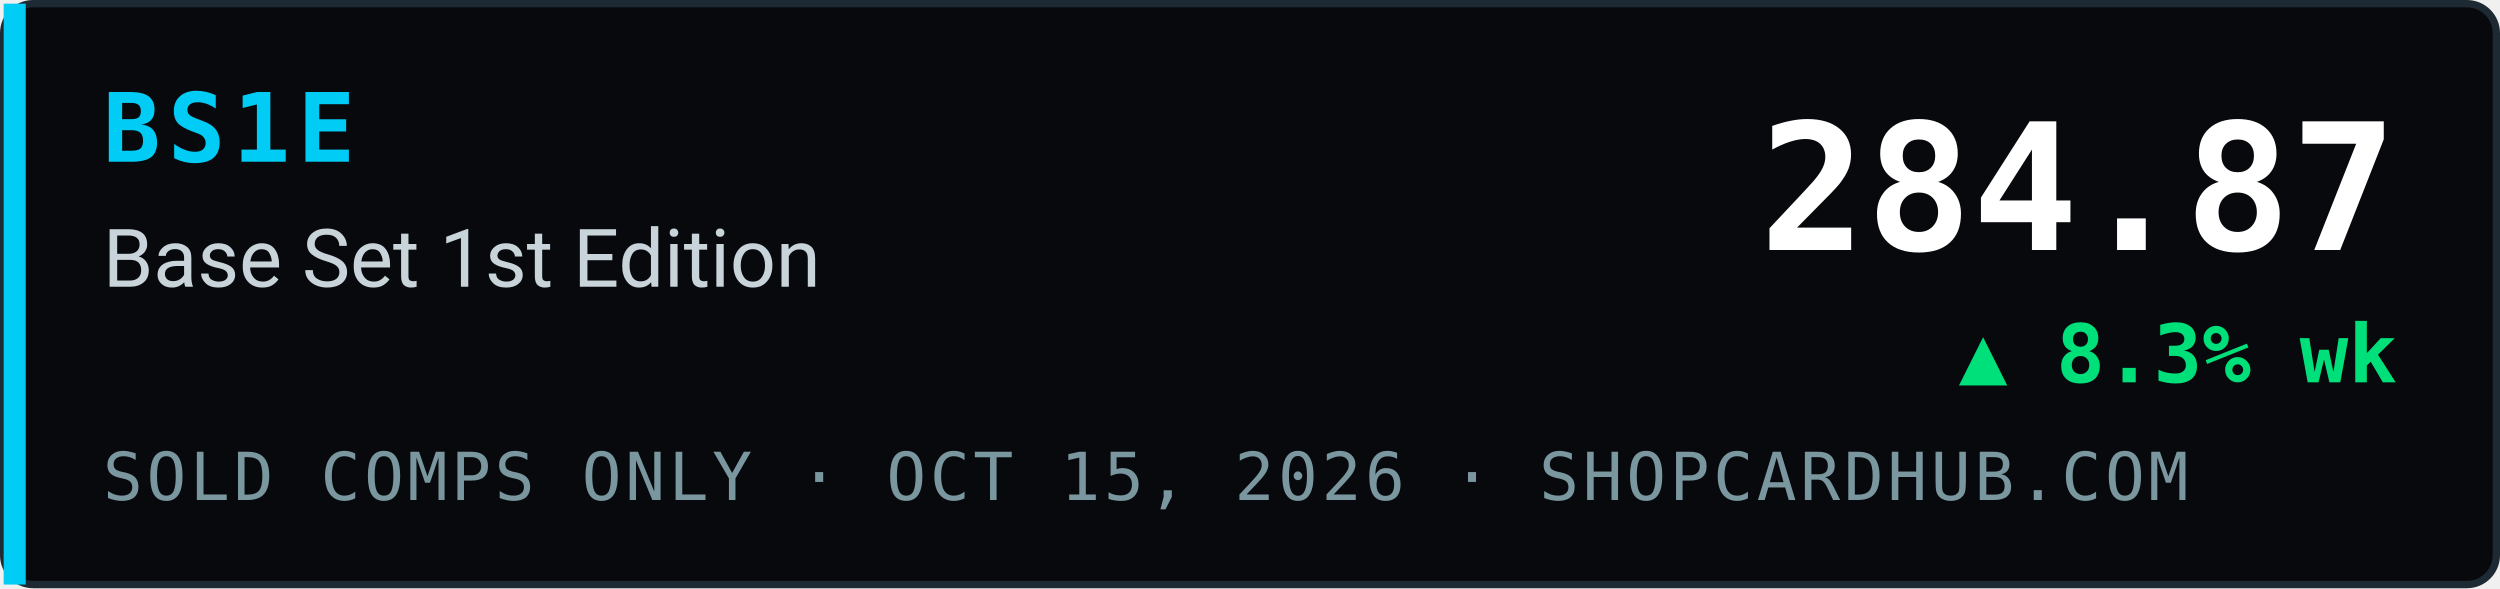
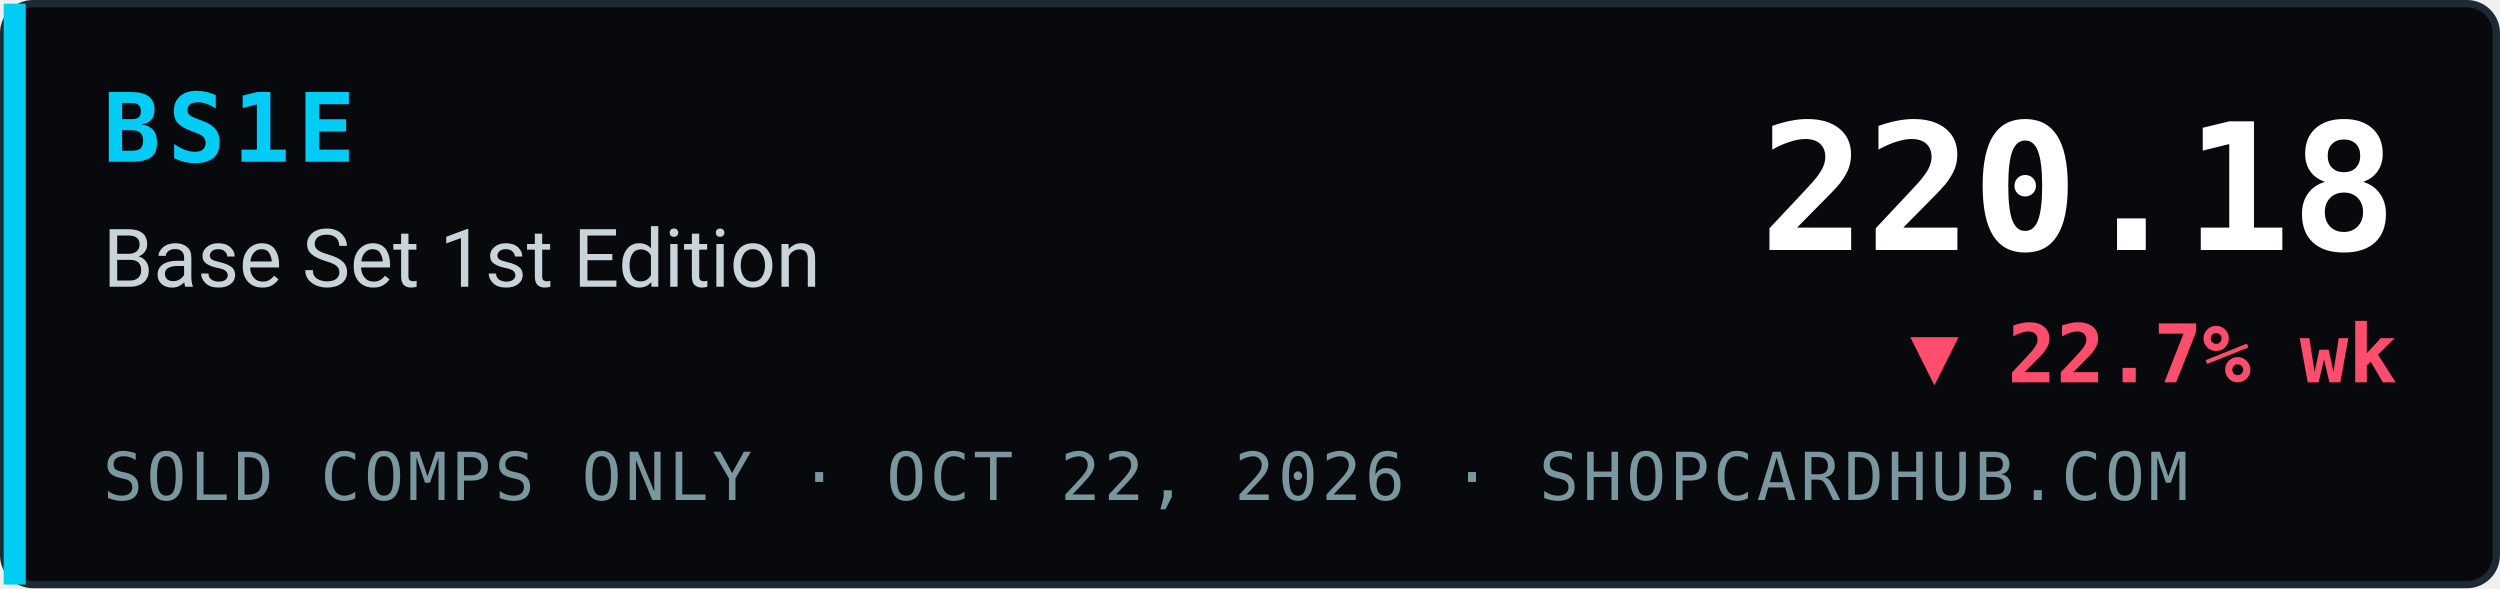
- <svg xmlns="http://www.w3.org/2000/svg" width="340" height="80" viewBox="0 0 340 80" role="img" aria-label="BS1E Base Set 1st Edition index 284.87, ▲ 8.3% wk, sold comps only, ShopCardHub">
+ <svg xmlns="http://www.w3.org/2000/svg" width="340" height="80" viewBox="0 0 340 80" role="img" aria-label="BS1E Base Set 1st Edition index 220.18, ▼ 22.7% wk, sold comps only, ShopCardHub">
  <rect x="0.5" y="0.5" width="339" height="79" rx="4" fill="#07090c" stroke="#1e2a33" />
  <rect x="0.5" y="0.5" width="3" height="79" fill="#00ccf5" />
  <text x="14" y="22" font-family="ui-monospace,SFMono-Regular,Menlo,Consolas,monospace" font-size="13" font-weight="700" fill="#00ccf5" letter-spacing="1">BS1E</text>
  <text x="14" y="39" font-family="system-ui,-apple-system,Segoe UI,Roboto,Helvetica,Arial,sans-serif" font-size="11" fill="#c9d4da">Base Set 1st Edition</text>
-   <text x="14" y="68" font-family="ui-monospace,SFMono-Regular,Menlo,Consolas,monospace" font-size="9" fill="#7a969e" letter-spacing="0.5">SOLD COMPS ONLY · OCT 15, 2026 · SHOPCARDHUB.COM</text>
-   <text x="326" y="34" text-anchor="end" font-family="ui-monospace,SFMono-Regular,Menlo,Consolas,monospace" font-size="24" font-weight="700" fill="#ffffff">284.87</text>
-   <text x="326" y="52" text-anchor="end" font-family="ui-monospace,SFMono-Regular,Menlo,Consolas,monospace" font-size="11" font-weight="700" fill="#00e07a">▲ 8.3% wk</text>
+   <text x="14" y="68" font-family="ui-monospace,SFMono-Regular,Menlo,Consolas,monospace" font-size="9" fill="#7a969e" letter-spacing="0.5">SOLD COMPS ONLY · OCT 22, 2026 · SHOPCARDHUB.COM</text>
+   <text x="326" y="34" text-anchor="end" font-family="ui-monospace,SFMono-Regular,Menlo,Consolas,monospace" font-size="24" font-weight="700" fill="#ffffff">220.18</text>
+   <text x="326" y="52" text-anchor="end" font-family="ui-monospace,SFMono-Regular,Menlo,Consolas,monospace" font-size="11" font-weight="700" fill="#ff4d6d">▼ 22.7% wk</text>
</svg>
